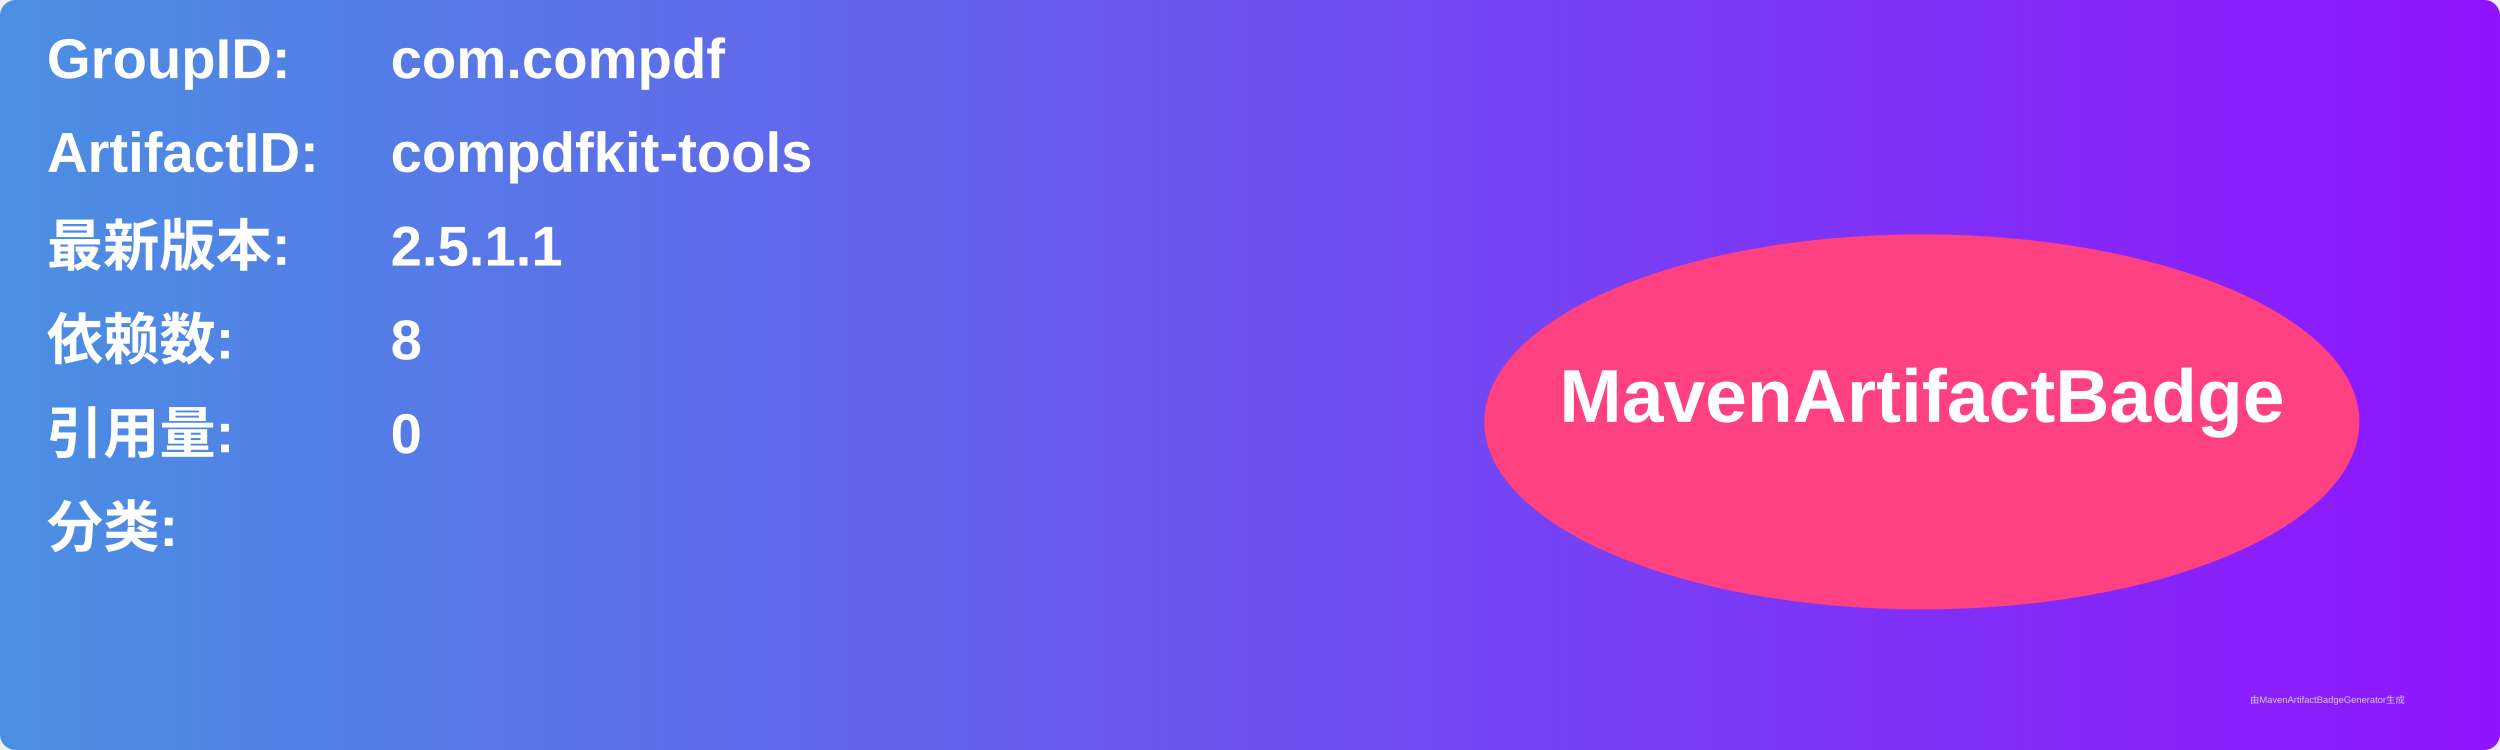
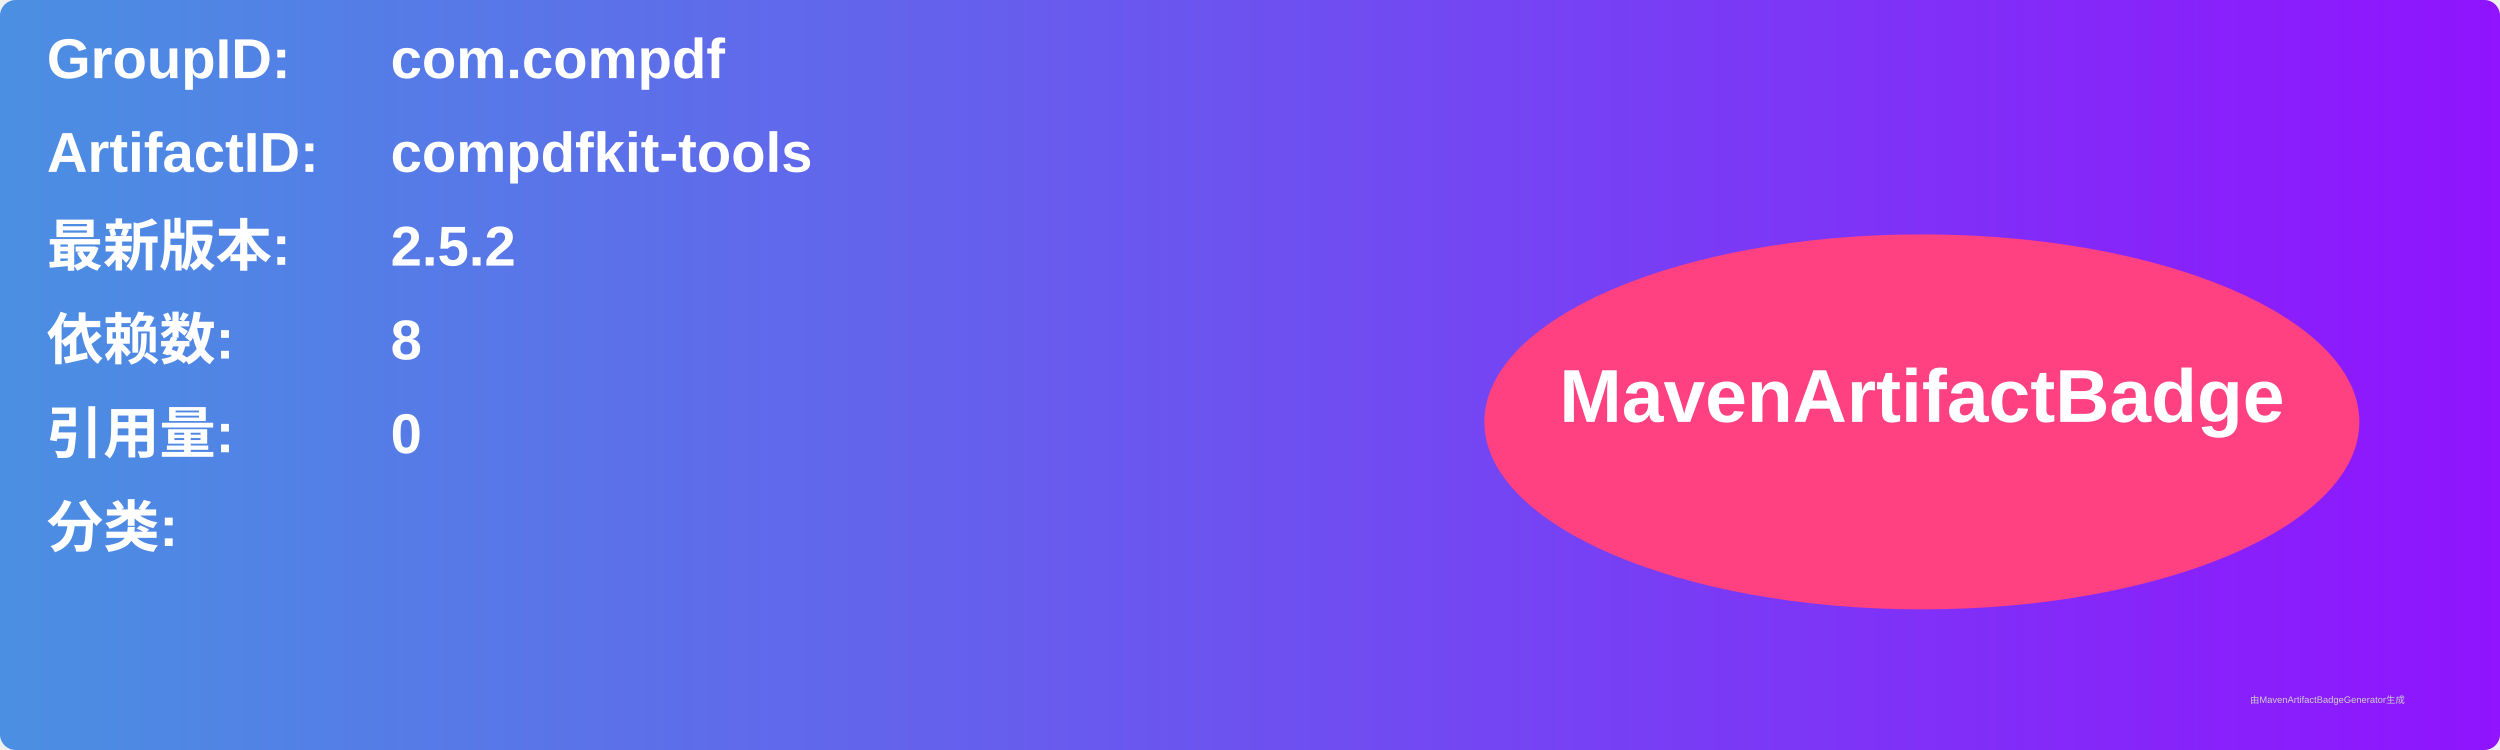
<svg xmlns="http://www.w3.org/2000/svg" width="800" height="240" viewBox="0 0 800 240">
  <linearGradient id="grad" x1="0%" y1="0%" x2="100%" y2="0%">
    <stop offset="0%" stop-color="#4a90e2" />
    <stop offset="100%" stop-color="#9013fe" />
  </linearGradient>
  <rect width="100%" height="100%" rx="5" ry="5" fill="url(#grad)" />
  <g transform="translate(15, 15)">
    <text x="0" y="10" font-family="Arial" font-size="18" fill="white" font-weight="bold" width="260">GroupID:</text>
    <text x="110" y="10" font-family="Arial" font-size="18" fill="white" font-weight="bold" width="460">com.compdf</text>
    <text x="0" y="40" font-family="Arial" font-size="18" fill="white" font-weight="bold" width="260">ArtifactID:</text>
    <text x="110" y="40" font-family="Arial" font-size="18" fill="white" font-weight="bold" width="460">compdfkit-tools</text>
    <text x="0" y="70" font-family="Arial" font-size="18" fill="white" font-weight="bold">最新版本:</text>
    <text x="110" y="70" font-family="Arial" font-size="18" fill="white" font-weight="bold">
-       <tspan font-weight="bold">2.5.1.1</tspan>
+       <tspan font-weight="bold">2.5.2</tspan>
    </text>
    <text x="0" y="100" font-family="Arial" font-size="18" fill="white" font-weight="bold">依赖数: </text>
    <text x="110" y="100" font-family="Arial" font-size="18" fill="white">
      <tspan font-weight="bold">8</tspan>
    </text>
    <text x="0" y="130" font-family="Arial" font-size="18" fill="white" font-weight="bold">引用量: </text>
    <text x="110" y="130" font-family="Arial" font-size="18" fill="white">
      <tspan font-weight="bold">0</tspan>
    </text>
    <text x="0" y="160" font-family="Arial" font-size="18" fill="white" font-weight="bold">分类:</text>
    <text x="10" y="190" font-family="Arial" font-size="10" fill="white">
      <tspan font-weight="bold" />
    </text>
    <ellipse cx="600" cy="120" rx="140" ry="60" fill="#ff4081" />
    <text x="600" y="120" text-anchor="middle" font-family="Arial" font-size="24" fill="white" font-weight="bold">MavenArtifactBadge</text>
  </g>
  <text x="720" y="225" font-family="Arial" font-size="3" fill="#d0d0d0">由MavenArtifactBadgeGenerator生成</text>
</svg>
